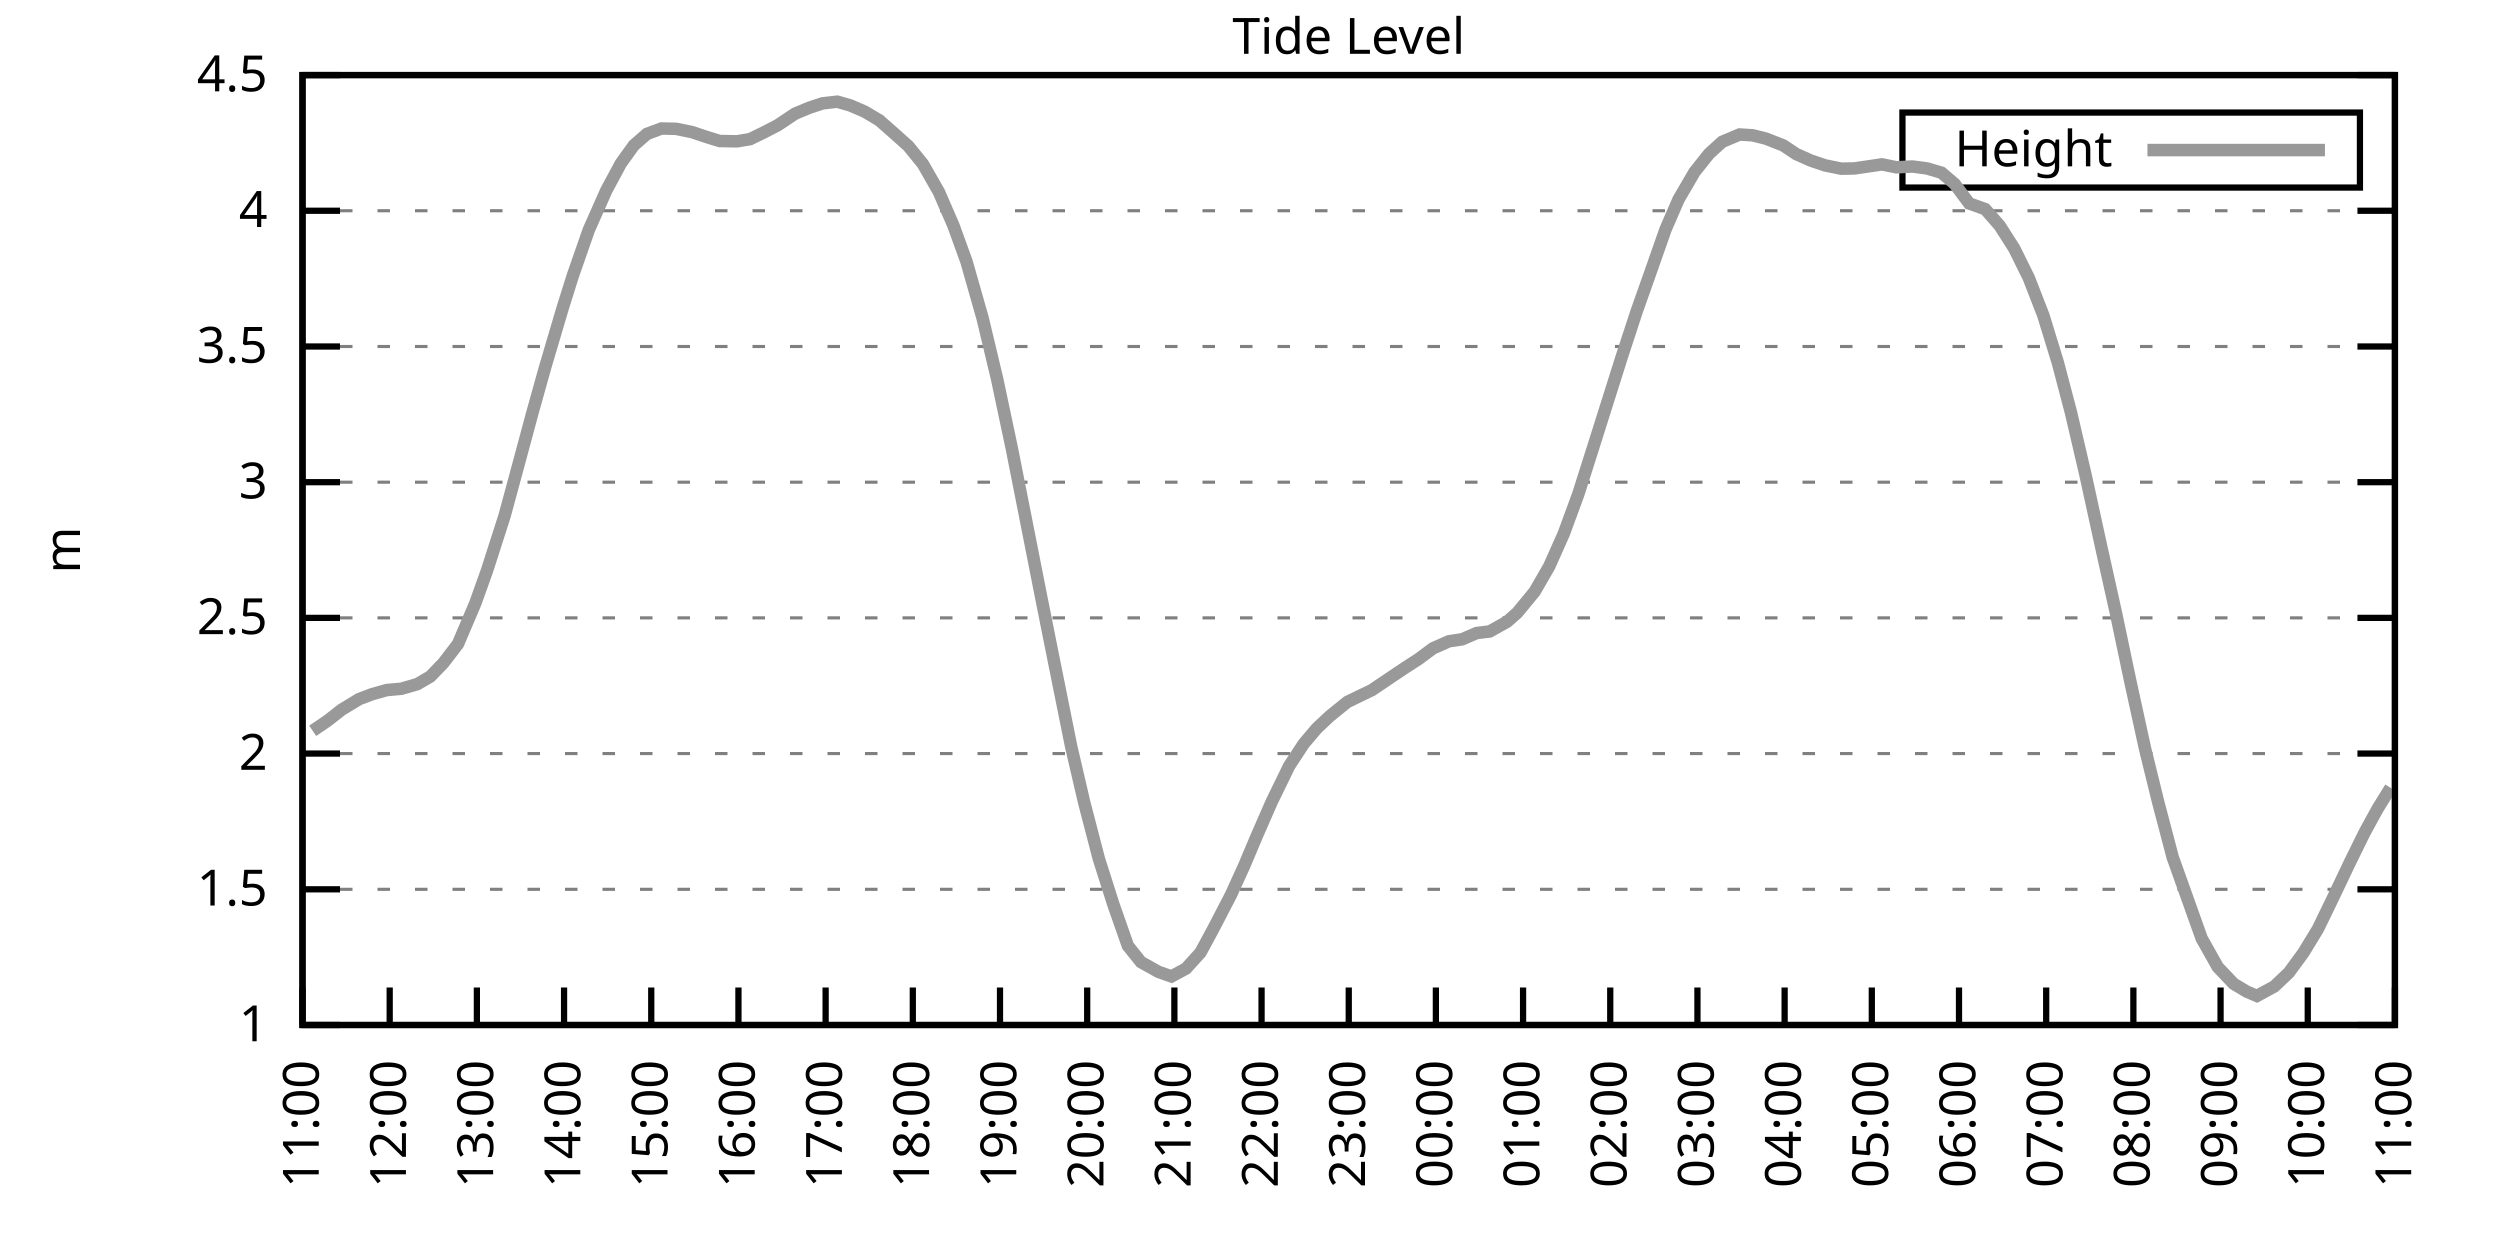
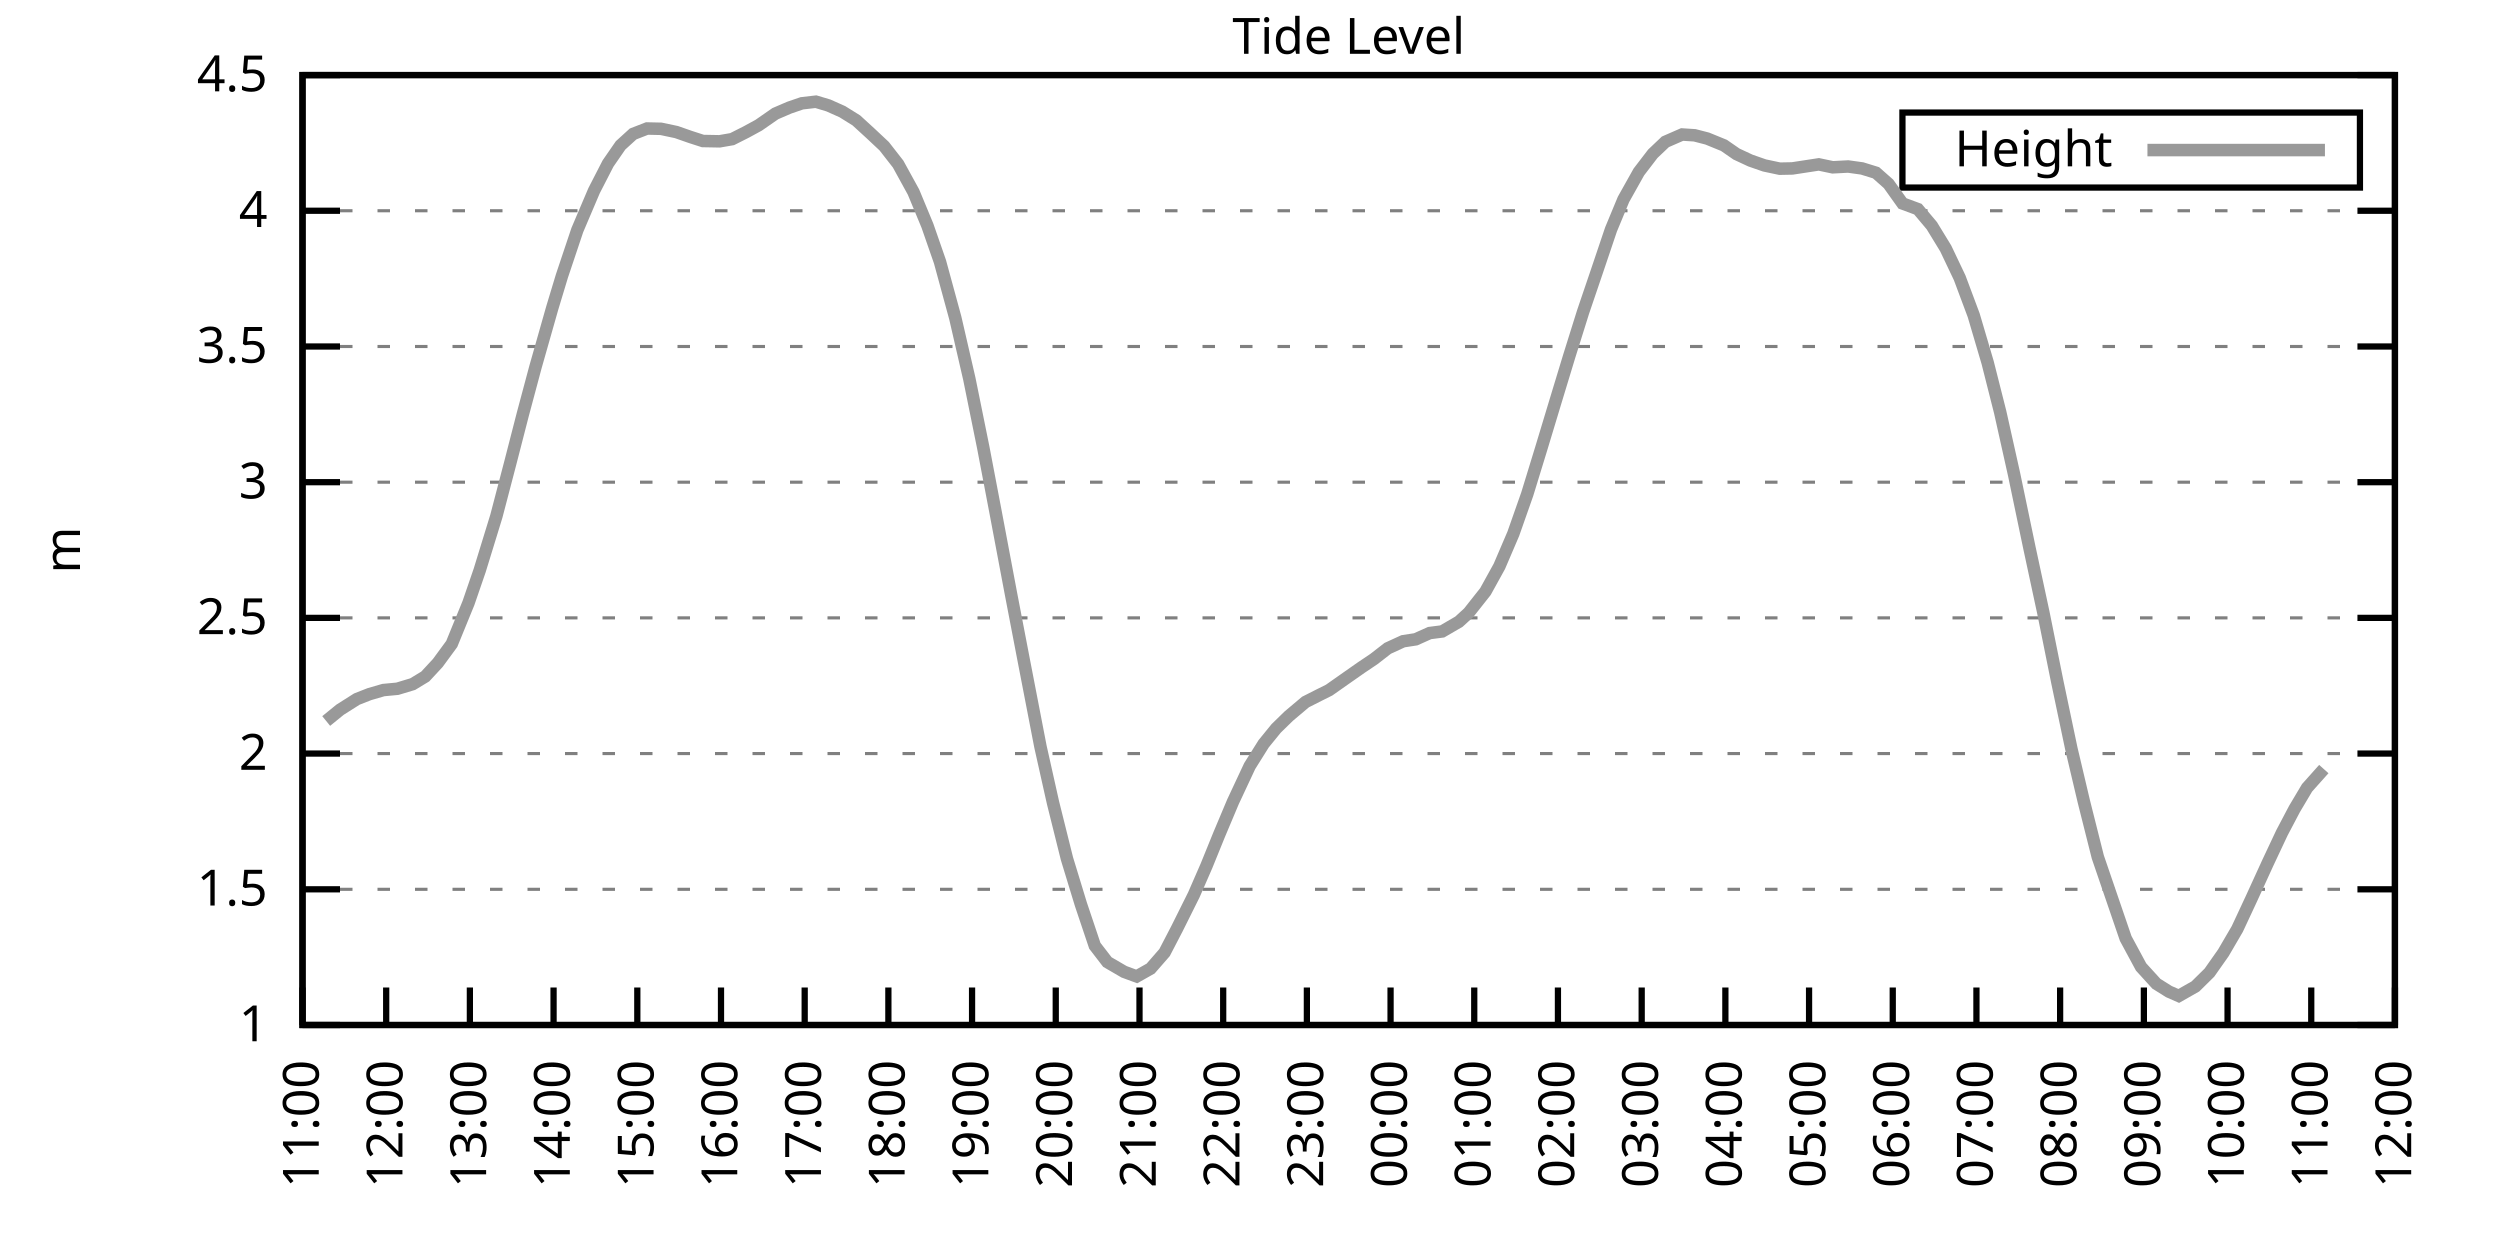
<svg xmlns="http://www.w3.org/2000/svg" xmlns:xlink="http://www.w3.org/1999/xlink" width="400" height="200" viewBox="0 0 400 200">
  <g id="gnuplot_canvas">
    <rect x="0" y="0" width="400" height="200" fill="none" />
    <defs>
      <circle id="gpDot" r="0.5" stroke-width="0.5" stroke="currentColor" />
      <path id="gpPt0" stroke-width="0.333" stroke="currentColor" d="M-1,0 h2 M0,-1 v2" />
      <path id="gpPt1" stroke-width="0.333" stroke="currentColor" d="M-1,-1 L1,1 M1,-1 L-1,1" />
      <path id="gpPt2" stroke-width="0.333" stroke="currentColor" d="M-1,0 L1,0 M0,-1 L0,1 M-1,-1 L1,1 M-1,1 L1,-1" />
      <rect id="gpPt3" stroke-width="0.333" stroke="currentColor" x="-1" y="-1" width="2" height="2" />
      <rect id="gpPt4" stroke-width="0.333" stroke="currentColor" fill="currentColor" x="-1" y="-1" width="2" height="2" />
      <circle id="gpPt5" stroke-width="0.333" stroke="currentColor" cx="0" cy="0" r="1" />
      <use xlink:href="#gpPt5" id="gpPt6" fill="currentColor" stroke="none" />
      <path id="gpPt7" stroke-width="0.333" stroke="currentColor" d="M0,-1.33 L-1.33,0.67 L1.33,0.67 z" />
      <use xlink:href="#gpPt7" id="gpPt8" fill="currentColor" stroke="none" />
      <use xlink:href="#gpPt7" id="gpPt9" stroke="currentColor" transform="rotate(180)" />
      <use xlink:href="#gpPt9" id="gpPt10" fill="currentColor" stroke="none" />
      <use xlink:href="#gpPt3" id="gpPt11" stroke="currentColor" transform="rotate(45)" />
      <use xlink:href="#gpPt11" id="gpPt12" fill="currentColor" stroke="none" />
      <path id="gpPt13" stroke-width="0.333" stroke="currentColor" d="M0,1.330 L1.265,0.411 L0.782,-1.067 L-0.782,-1.076 L-1.265,0.411 z" />
      <use xlink:href="#gpPt13" id="gpPt14" fill="currentColor" stroke="none" />
      <filter id="textbox" filterUnits="objectBoundingBox" x="0" y="0" height="1" width="1">
        <feFlood flood-color="white" flood-opacity="1" result="bgnd" />
        <feComposite in="SourceGraphic" in2="bgnd" operator="atop" />
      </filter>
      <filter id="greybox" filterUnits="objectBoundingBox" x="0" y="0" height="1" width="1">
        <feFlood flood-color="lightgrey" flood-opacity="1" result="grey" />
        <feComposite in="SourceGraphic" in2="grey" operator="atop" />
      </filter>
    </defs>
    <g fill="none" color="white" stroke="currentColor" stroke-width="1.00" stroke-linecap="butt" stroke-linejoin="miter">
</g>
    <g fill="none" color="black" stroke="currentColor" stroke-width="1.00" stroke-linecap="butt" stroke-linejoin="miter">
      <g stroke="none" shape-rendering="crispEdges">
        <polygon fill="rgb(255, 255, 255)" points="48.40,164.00 383.18,164.00 383.18,12.02 48.40,12.02 " />
      </g>
    </g>
    <g fill="none" color="black" stroke="currentColor" stroke-width="1.00" stroke-linecap="butt" stroke-linejoin="miter">
</g>
    <g fill="none" color="black" stroke="black" stroke-width="0.50" stroke-linecap="butt" stroke-linejoin="miter">
</g>
    <g fill="none" color="gray" stroke="currentColor" stroke-width="0.50" stroke-linecap="butt" stroke-linejoin="miter">
      <path stroke="gray" stroke-dasharray="2,4" class="gridline" d="M48.40,164.00 L383.19,164.00  " />
    </g>
    <g fill="none" color="gray" stroke="gray" stroke-width="1.00" stroke-linecap="butt" stroke-linejoin="miter">
</g>
    <g fill="none" color="black" stroke="currentColor" stroke-width="1.00" stroke-linecap="butt" stroke-linejoin="miter">
      <path stroke="black" d="M48.40,164.00 L54.40,164.00 M383.19,164.00 L377.19,164.00  " />
      <g transform="translate(42.80,166.60)" stroke="none" fill="black" font-family="Sans" font-size="8.00" text-anchor="end">
        <text>
          <tspan font-family="Sans"> 1</tspan>
        </text>
      </g>
    </g>
    <g fill="none" color="black" stroke="currentColor" stroke-width="1.00" stroke-linecap="butt" stroke-linejoin="miter">
</g>
    <g fill="none" color="black" stroke="black" stroke-width="0.50" stroke-linecap="butt" stroke-linejoin="miter">
</g>
    <g fill="none" color="gray" stroke="currentColor" stroke-width="0.50" stroke-linecap="butt" stroke-linejoin="miter">
      <path stroke="gray" stroke-dasharray="2,4" class="gridline" d="M48.40,142.29 L383.19,142.29  " />
    </g>
    <g fill="none" color="gray" stroke="gray" stroke-width="1.00" stroke-linecap="butt" stroke-linejoin="miter">
</g>
    <g fill="none" color="black" stroke="currentColor" stroke-width="1.00" stroke-linecap="butt" stroke-linejoin="miter">
      <path stroke="black" d="M48.40,142.29 L54.40,142.29 M383.19,142.29 L377.19,142.29  " />
      <g transform="translate(42.80,144.89)" stroke="none" fill="black" font-family="Sans" font-size="8.00" text-anchor="end">
        <text>
          <tspan font-family="Sans"> 1.5</tspan>
        </text>
      </g>
    </g>
    <g fill="none" color="black" stroke="currentColor" stroke-width="1.00" stroke-linecap="butt" stroke-linejoin="miter">
</g>
    <g fill="none" color="black" stroke="black" stroke-width="0.50" stroke-linecap="butt" stroke-linejoin="miter">
</g>
    <g fill="none" color="gray" stroke="currentColor" stroke-width="0.50" stroke-linecap="butt" stroke-linejoin="miter">
      <path stroke="gray" stroke-dasharray="2,4" class="gridline" d="M48.40,120.57 L383.19,120.57  " />
    </g>
    <g fill="none" color="gray" stroke="gray" stroke-width="1.00" stroke-linecap="butt" stroke-linejoin="miter">
</g>
    <g fill="none" color="black" stroke="currentColor" stroke-width="1.00" stroke-linecap="butt" stroke-linejoin="miter">
      <path stroke="black" d="M48.40,120.57 L54.40,120.57 M383.19,120.57 L377.19,120.57  " />
      <g transform="translate(42.80,123.17)" stroke="none" fill="black" font-family="Sans" font-size="8.00" text-anchor="end">
        <text>
          <tspan font-family="Sans"> 2</tspan>
        </text>
      </g>
    </g>
    <g fill="none" color="black" stroke="currentColor" stroke-width="1.00" stroke-linecap="butt" stroke-linejoin="miter">
</g>
    <g fill="none" color="black" stroke="black" stroke-width="0.50" stroke-linecap="butt" stroke-linejoin="miter">
</g>
    <g fill="none" color="gray" stroke="currentColor" stroke-width="0.50" stroke-linecap="butt" stroke-linejoin="miter">
      <path stroke="gray" stroke-dasharray="2,4" class="gridline" d="M48.40,98.86 L383.19,98.86  " />
    </g>
    <g fill="none" color="gray" stroke="gray" stroke-width="1.00" stroke-linecap="butt" stroke-linejoin="miter">
</g>
    <g fill="none" color="black" stroke="currentColor" stroke-width="1.00" stroke-linecap="butt" stroke-linejoin="miter">
      <path stroke="black" d="M48.40,98.86 L54.40,98.86 M383.19,98.86 L377.19,98.86  " />
      <g transform="translate(42.80,101.46)" stroke="none" fill="black" font-family="Sans" font-size="8.00" text-anchor="end">
        <text>
          <tspan font-family="Sans"> 2.5</tspan>
        </text>
      </g>
    </g>
    <g fill="none" color="black" stroke="currentColor" stroke-width="1.00" stroke-linecap="butt" stroke-linejoin="miter">
</g>
    <g fill="none" color="black" stroke="black" stroke-width="0.50" stroke-linecap="butt" stroke-linejoin="miter">
</g>
    <g fill="none" color="gray" stroke="currentColor" stroke-width="0.50" stroke-linecap="butt" stroke-linejoin="miter">
      <path stroke="gray" stroke-dasharray="2,4" class="gridline" d="M48.40,77.15 L383.19,77.15  " />
    </g>
    <g fill="none" color="gray" stroke="gray" stroke-width="1.00" stroke-linecap="butt" stroke-linejoin="miter">
</g>
    <g fill="none" color="black" stroke="currentColor" stroke-width="1.00" stroke-linecap="butt" stroke-linejoin="miter">
      <path stroke="black" d="M48.40,77.15 L54.40,77.15 M383.19,77.15 L377.19,77.15  " />
      <g transform="translate(42.80,79.75)" stroke="none" fill="black" font-family="Sans" font-size="8.00" text-anchor="end">
        <text>
          <tspan font-family="Sans"> 3</tspan>
        </text>
      </g>
    </g>
    <g fill="none" color="black" stroke="currentColor" stroke-width="1.00" stroke-linecap="butt" stroke-linejoin="miter">
</g>
    <g fill="none" color="black" stroke="black" stroke-width="0.50" stroke-linecap="butt" stroke-linejoin="miter">
</g>
    <g fill="none" color="gray" stroke="currentColor" stroke-width="0.50" stroke-linecap="butt" stroke-linejoin="miter">
      <path stroke="gray" stroke-dasharray="2,4" class="gridline" d="M48.40,55.44 L383.19,55.44  " />
    </g>
    <g fill="none" color="gray" stroke="gray" stroke-width="1.00" stroke-linecap="butt" stroke-linejoin="miter">
</g>
    <g fill="none" color="black" stroke="currentColor" stroke-width="1.00" stroke-linecap="butt" stroke-linejoin="miter">
      <path stroke="black" d="M48.40,55.44 L54.40,55.44 M383.19,55.44 L377.19,55.44  " />
      <g transform="translate(42.80,58.04)" stroke="none" fill="black" font-family="Sans" font-size="8.00" text-anchor="end">
        <text>
          <tspan font-family="Sans"> 3.5</tspan>
        </text>
      </g>
    </g>
    <g fill="none" color="black" stroke="currentColor" stroke-width="1.00" stroke-linecap="butt" stroke-linejoin="miter">
</g>
    <g fill="none" color="black" stroke="black" stroke-width="0.50" stroke-linecap="butt" stroke-linejoin="miter">
</g>
    <g fill="none" color="gray" stroke="currentColor" stroke-width="0.50" stroke-linecap="butt" stroke-linejoin="miter">
      <path stroke="gray" stroke-dasharray="2,4" class="gridline" d="M48.40,33.72 L383.19,33.72  " />
    </g>
    <g fill="none" color="gray" stroke="gray" stroke-width="1.00" stroke-linecap="butt" stroke-linejoin="miter">
</g>
    <g fill="none" color="black" stroke="currentColor" stroke-width="1.00" stroke-linecap="butt" stroke-linejoin="miter">
      <path stroke="black" d="M48.40,33.72 L54.40,33.72 M383.19,33.72 L377.19,33.72  " />
      <g transform="translate(42.80,36.32)" stroke="none" fill="black" font-family="Sans" font-size="8.00" text-anchor="end">
        <text>
          <tspan font-family="Sans"> 4</tspan>
        </text>
      </g>
    </g>
    <g fill="none" color="black" stroke="currentColor" stroke-width="1.00" stroke-linecap="butt" stroke-linejoin="miter">
</g>
    <g fill="none" color="black" stroke="black" stroke-width="0.50" stroke-linecap="butt" stroke-linejoin="miter">
</g>
    <g fill="none" color="gray" stroke="currentColor" stroke-width="0.50" stroke-linecap="butt" stroke-linejoin="miter">
      <path stroke="gray" stroke-dasharray="2,4" class="gridline" d="M48.40,12.01 L383.19,12.01  " />
    </g>
    <g fill="none" color="gray" stroke="gray" stroke-width="1.00" stroke-linecap="butt" stroke-linejoin="miter">
</g>
    <g fill="none" color="black" stroke="currentColor" stroke-width="1.00" stroke-linecap="butt" stroke-linejoin="miter">
      <path stroke="black" d="M48.40,12.01 L54.40,12.01 M383.19,12.01 L377.19,12.01  " />
      <g transform="translate(42.80,14.61)" stroke="none" fill="black" font-family="Sans" font-size="8.00" text-anchor="end">
        <text>
          <tspan font-family="Sans"> 4.5</tspan>
        </text>
      </g>
    </g>
    <g fill="none" color="black" stroke="currentColor" stroke-width="1.00" stroke-linecap="butt" stroke-linejoin="miter">
      <path stroke="black" d="M48.40,164.00 L48.40,158.00  " />
      <g transform="translate(51.00,169.60) rotate(270.00)" stroke="none" fill="black" font-family="Sans" font-size="8.00" text-anchor="end">
        <text>
          <tspan font-family="Sans">11:00</tspan>
        </text>
      </g>
    </g>
    <g fill="none" color="black" stroke="currentColor" stroke-width="1.00" stroke-linecap="butt" stroke-linejoin="miter">
-       <path stroke="black" d="M62.35,164.00 L62.35,158.00  " />
-       <g transform="translate(64.95,169.60) rotate(270.00)" stroke="none" fill="black" font-family="Sans" font-size="8.00" text-anchor="end">
+       <path stroke="black" d="M61.79,164.00 L61.79,158.00  " />
+       <g transform="translate(64.39,169.60) rotate(270.00)" stroke="none" fill="black" font-family="Sans" font-size="8.00" text-anchor="end">
        <text>
          <tspan font-family="Sans">12:00</tspan>
        </text>
      </g>
    </g>
    <g fill="none" color="black" stroke="currentColor" stroke-width="1.00" stroke-linecap="butt" stroke-linejoin="miter">
-       <path stroke="black" d="M76.30,164.00 L76.30,158.00  " />
-       <g transform="translate(78.90,169.60) rotate(270.00)" stroke="none" fill="black" font-family="Sans" font-size="8.00" text-anchor="end">
+       <path stroke="black" d="M75.18,164.00 L75.18,158.00  " />
+       <g transform="translate(77.78,169.60) rotate(270.00)" stroke="none" fill="black" font-family="Sans" font-size="8.00" text-anchor="end">
        <text>
          <tspan font-family="Sans">13:00</tspan>
        </text>
      </g>
    </g>
    <g fill="none" color="black" stroke="currentColor" stroke-width="1.00" stroke-linecap="butt" stroke-linejoin="miter">
-       <path stroke="black" d="M90.25,164.00 L90.25,158.00  " />
-       <g transform="translate(92.85,169.60) rotate(270.00)" stroke="none" fill="black" font-family="Sans" font-size="8.00" text-anchor="end">
+       <path stroke="black" d="M88.57,164.00 L88.57,158.00  " />
+       <g transform="translate(91.17,169.60) rotate(270.00)" stroke="none" fill="black" font-family="Sans" font-size="8.00" text-anchor="end">
        <text>
          <tspan font-family="Sans">14:00</tspan>
        </text>
      </g>
    </g>
    <g fill="none" color="black" stroke="currentColor" stroke-width="1.00" stroke-linecap="butt" stroke-linejoin="miter">
-       <path stroke="black" d="M104.20,164.00 L104.20,158.00  " />
-       <g transform="translate(106.80,169.60) rotate(270.00)" stroke="none" fill="black" font-family="Sans" font-size="8.00" text-anchor="end">
+       <path stroke="black" d="M101.97,164.00 L101.97,158.00  " />
+       <g transform="translate(104.57,169.60) rotate(270.00)" stroke="none" fill="black" font-family="Sans" font-size="8.00" text-anchor="end">
        <text>
          <tspan font-family="Sans">15:00</tspan>
        </text>
      </g>
    </g>
    <g fill="none" color="black" stroke="currentColor" stroke-width="1.00" stroke-linecap="butt" stroke-linejoin="miter">
-       <path stroke="black" d="M118.15,164.00 L118.15,158.00  " />
-       <g transform="translate(120.75,169.60) rotate(270.00)" stroke="none" fill="black" font-family="Sans" font-size="8.00" text-anchor="end">
+       <path stroke="black" d="M115.36,164.00 L115.36,158.00  " />
+       <g transform="translate(117.96,169.60) rotate(270.00)" stroke="none" fill="black" font-family="Sans" font-size="8.00" text-anchor="end">
        <text>
          <tspan font-family="Sans">16:00</tspan>
        </text>
      </g>
    </g>
    <g fill="none" color="black" stroke="currentColor" stroke-width="1.00" stroke-linecap="butt" stroke-linejoin="miter">
-       <path stroke="black" d="M132.10,164.00 L132.10,158.00  " />
-       <g transform="translate(134.70,169.60) rotate(270.00)" stroke="none" fill="black" font-family="Sans" font-size="8.00" text-anchor="end">
+       <path stroke="black" d="M128.75,164.00 L128.75,158.00  " />
+       <g transform="translate(131.35,169.60) rotate(270.00)" stroke="none" fill="black" font-family="Sans" font-size="8.00" text-anchor="end">
        <text>
          <tspan font-family="Sans">17:00</tspan>
        </text>
      </g>
    </g>
    <g fill="none" color="black" stroke="currentColor" stroke-width="1.00" stroke-linecap="butt" stroke-linejoin="miter">
-       <path stroke="black" d="M146.05,164.00 L146.05,158.00  " />
-       <g transform="translate(148.65,169.60) rotate(270.00)" stroke="none" fill="black" font-family="Sans" font-size="8.00" text-anchor="end">
+       <path stroke="black" d="M142.14,164.00 L142.14,158.00  " />
+       <g transform="translate(144.74,169.60) rotate(270.00)" stroke="none" fill="black" font-family="Sans" font-size="8.00" text-anchor="end">
        <text>
          <tspan font-family="Sans">18:00</tspan>
        </text>
      </g>
    </g>
    <g fill="none" color="black" stroke="currentColor" stroke-width="1.00" stroke-linecap="butt" stroke-linejoin="miter">
-       <path stroke="black" d="M160.00,164.00 L160.00,158.00  " />
-       <g transform="translate(162.60,169.60) rotate(270.00)" stroke="none" fill="black" font-family="Sans" font-size="8.00" text-anchor="end">
+       <path stroke="black" d="M155.53,164.00 L155.53,158.00  " />
+       <g transform="translate(158.13,169.60) rotate(270.00)" stroke="none" fill="black" font-family="Sans" font-size="8.00" text-anchor="end">
        <text>
          <tspan font-family="Sans">19:00</tspan>
        </text>
      </g>
    </g>
    <g fill="none" color="black" stroke="currentColor" stroke-width="1.00" stroke-linecap="butt" stroke-linejoin="miter">
-       <path stroke="black" d="M173.95,164.00 L173.95,158.00  " />
-       <g transform="translate(176.55,169.60) rotate(270.00)" stroke="none" fill="black" font-family="Sans" font-size="8.00" text-anchor="end">
+       <path stroke="black" d="M168.92,164.00 L168.92,158.00  " />
+       <g transform="translate(171.52,169.60) rotate(270.00)" stroke="none" fill="black" font-family="Sans" font-size="8.00" text-anchor="end">
        <text>
          <tspan font-family="Sans">20:00</tspan>
        </text>
      </g>
    </g>
    <g fill="none" color="black" stroke="currentColor" stroke-width="1.00" stroke-linecap="butt" stroke-linejoin="miter">
-       <path stroke="black" d="M187.90,164.00 L187.90,158.00  " />
-       <g transform="translate(190.50,169.60) rotate(270.00)" stroke="none" fill="black" font-family="Sans" font-size="8.00" text-anchor="end">
+       <path stroke="black" d="M182.32,164.00 L182.32,158.00  " />
+       <g transform="translate(184.92,169.60) rotate(270.00)" stroke="none" fill="black" font-family="Sans" font-size="8.00" text-anchor="end">
        <text>
          <tspan font-family="Sans">21:00</tspan>
        </text>
      </g>
    </g>
    <g fill="none" color="black" stroke="currentColor" stroke-width="1.00" stroke-linecap="butt" stroke-linejoin="miter">
-       <path stroke="black" d="M201.85,164.00 L201.85,158.00  " />
-       <g transform="translate(204.45,169.60) rotate(270.00)" stroke="none" fill="black" font-family="Sans" font-size="8.00" text-anchor="end">
+       <path stroke="black" d="M195.71,164.00 L195.71,158.00  " />
+       <g transform="translate(198.31,169.60) rotate(270.00)" stroke="none" fill="black" font-family="Sans" font-size="8.00" text-anchor="end">
        <text>
          <tspan font-family="Sans">22:00</tspan>
        </text>
      </g>
    </g>
    <g fill="none" color="black" stroke="currentColor" stroke-width="1.00" stroke-linecap="butt" stroke-linejoin="miter">
-       <path stroke="black" d="M215.80,164.00 L215.80,158.00  " />
-       <g transform="translate(218.40,169.60) rotate(270.00)" stroke="none" fill="black" font-family="Sans" font-size="8.00" text-anchor="end">
+       <path stroke="black" d="M209.10,164.00 L209.10,158.00  " />
+       <g transform="translate(211.70,169.60) rotate(270.00)" stroke="none" fill="black" font-family="Sans" font-size="8.00" text-anchor="end">
        <text>
          <tspan font-family="Sans">23:00</tspan>
        </text>
      </g>
    </g>
    <g fill="none" color="black" stroke="currentColor" stroke-width="1.00" stroke-linecap="butt" stroke-linejoin="miter">
-       <path stroke="black" d="M229.74,164.00 L229.74,158.00  " />
-       <g transform="translate(232.34,169.60) rotate(270.00)" stroke="none" fill="black" font-family="Sans" font-size="8.00" text-anchor="end">
+       <path stroke="black" d="M222.49,164.00 L222.49,158.00  " />
+       <g transform="translate(225.09,169.60) rotate(270.00)" stroke="none" fill="black" font-family="Sans" font-size="8.00" text-anchor="end">
        <text>
          <tspan font-family="Sans">00:00</tspan>
        </text>
      </g>
    </g>
    <g fill="none" color="black" stroke="currentColor" stroke-width="1.00" stroke-linecap="butt" stroke-linejoin="miter">
-       <path stroke="black" d="M243.69,164.00 L243.69,158.00  " />
-       <g transform="translate(246.29,169.60) rotate(270.00)" stroke="none" fill="black" font-family="Sans" font-size="8.00" text-anchor="end">
+       <path stroke="black" d="M235.88,164.00 L235.88,158.00  " />
+       <g transform="translate(238.48,169.60) rotate(270.00)" stroke="none" fill="black" font-family="Sans" font-size="8.00" text-anchor="end">
        <text>
          <tspan font-family="Sans">01:00</tspan>
        </text>
      </g>
    </g>
    <g fill="none" color="black" stroke="currentColor" stroke-width="1.00" stroke-linecap="butt" stroke-linejoin="miter">
-       <path stroke="black" d="M257.64,164.00 L257.64,158.00  " />
-       <g transform="translate(260.24,169.60) rotate(270.00)" stroke="none" fill="black" font-family="Sans" font-size="8.00" text-anchor="end">
+       <path stroke="black" d="M249.27,164.00 L249.27,158.00  " />
+       <g transform="translate(251.87,169.60) rotate(270.00)" stroke="none" fill="black" font-family="Sans" font-size="8.00" text-anchor="end">
        <text>
          <tspan font-family="Sans">02:00</tspan>
        </text>
      </g>
    </g>
    <g fill="none" color="black" stroke="currentColor" stroke-width="1.00" stroke-linecap="butt" stroke-linejoin="miter">
-       <path stroke="black" d="M271.59,164.00 L271.59,158.00  " />
-       <g transform="translate(274.19,169.60) rotate(270.00)" stroke="none" fill="black" font-family="Sans" font-size="8.00" text-anchor="end">
+       <path stroke="black" d="M262.67,164.00 L262.67,158.00  " />
+       <g transform="translate(265.27,169.60) rotate(270.00)" stroke="none" fill="black" font-family="Sans" font-size="8.00" text-anchor="end">
        <text>
          <tspan font-family="Sans">03:00</tspan>
        </text>
      </g>
    </g>
    <g fill="none" color="black" stroke="currentColor" stroke-width="1.00" stroke-linecap="butt" stroke-linejoin="miter">
-       <path stroke="black" d="M285.54,164.00 L285.54,158.00  " />
-       <g transform="translate(288.14,169.60) rotate(270.00)" stroke="none" fill="black" font-family="Sans" font-size="8.00" text-anchor="end">
+       <path stroke="black" d="M276.06,164.00 L276.06,158.00  " />
+       <g transform="translate(278.66,169.60) rotate(270.00)" stroke="none" fill="black" font-family="Sans" font-size="8.00" text-anchor="end">
        <text>
          <tspan font-family="Sans">04:00</tspan>
        </text>
      </g>
    </g>
    <g fill="none" color="black" stroke="currentColor" stroke-width="1.00" stroke-linecap="butt" stroke-linejoin="miter">
-       <path stroke="black" d="M299.49,164.00 L299.49,158.00  " />
-       <g transform="translate(302.09,169.60) rotate(270.00)" stroke="none" fill="black" font-family="Sans" font-size="8.00" text-anchor="end">
+       <path stroke="black" d="M289.45,164.00 L289.45,158.00  " />
+       <g transform="translate(292.05,169.60) rotate(270.00)" stroke="none" fill="black" font-family="Sans" font-size="8.00" text-anchor="end">
        <text>
          <tspan font-family="Sans">05:00</tspan>
        </text>
      </g>
    </g>
    <g fill="none" color="black" stroke="currentColor" stroke-width="1.00" stroke-linecap="butt" stroke-linejoin="miter">
-       <path stroke="black" d="M313.44,164.00 L313.44,158.00  " />
-       <g transform="translate(316.04,169.60) rotate(270.00)" stroke="none" fill="black" font-family="Sans" font-size="8.00" text-anchor="end">
+       <path stroke="black" d="M302.84,164.00 L302.84,158.00  " />
+       <g transform="translate(305.44,169.60) rotate(270.00)" stroke="none" fill="black" font-family="Sans" font-size="8.00" text-anchor="end">
        <text>
          <tspan font-family="Sans">06:00</tspan>
        </text>
      </g>
    </g>
    <g fill="none" color="black" stroke="currentColor" stroke-width="1.00" stroke-linecap="butt" stroke-linejoin="miter">
-       <path stroke="black" d="M327.39,164.00 L327.39,158.00  " />
-       <g transform="translate(329.99,169.60) rotate(270.00)" stroke="none" fill="black" font-family="Sans" font-size="8.00" text-anchor="end">
+       <path stroke="black" d="M316.23,164.00 L316.23,158.00  " />
+       <g transform="translate(318.83,169.60) rotate(270.00)" stroke="none" fill="black" font-family="Sans" font-size="8.00" text-anchor="end">
        <text>
          <tspan font-family="Sans">07:00</tspan>
        </text>
      </g>
    </g>
    <g fill="none" color="black" stroke="currentColor" stroke-width="1.00" stroke-linecap="butt" stroke-linejoin="miter">
-       <path stroke="black" d="M341.34,164.00 L341.34,158.00  " />
-       <g transform="translate(343.94,169.60) rotate(270.00)" stroke="none" fill="black" font-family="Sans" font-size="8.00" text-anchor="end">
+       <path stroke="black" d="M329.62,164.00 L329.62,158.00  " />
+       <g transform="translate(332.22,169.60) rotate(270.00)" stroke="none" fill="black" font-family="Sans" font-size="8.00" text-anchor="end">
        <text>
          <tspan font-family="Sans">08:00</tspan>
        </text>
      </g>
    </g>
    <g fill="none" color="black" stroke="currentColor" stroke-width="1.00" stroke-linecap="butt" stroke-linejoin="miter">
-       <path stroke="black" d="M355.29,164.00 L355.29,158.00  " />
-       <g transform="translate(357.89,169.60) rotate(270.00)" stroke="none" fill="black" font-family="Sans" font-size="8.00" text-anchor="end">
+       <path stroke="black" d="M343.02,164.00 L343.02,158.00  " />
+       <g transform="translate(345.62,169.60) rotate(270.00)" stroke="none" fill="black" font-family="Sans" font-size="8.00" text-anchor="end">
        <text>
          <tspan font-family="Sans">09:00</tspan>
        </text>
      </g>
    </g>
    <g fill="none" color="black" stroke="currentColor" stroke-width="1.00" stroke-linecap="butt" stroke-linejoin="miter">
-       <path stroke="black" d="M369.24,164.00 L369.24,158.00  " />
-       <g transform="translate(371.84,169.60) rotate(270.00)" stroke="none" fill="black" font-family="Sans" font-size="8.00" text-anchor="end">
+       <path stroke="black" d="M356.41,164.00 L356.41,158.00  " />
+       <g transform="translate(359.01,169.60) rotate(270.00)" stroke="none" fill="black" font-family="Sans" font-size="8.00" text-anchor="end">
        <text>
          <tspan font-family="Sans">10:00</tspan>
+         </text>
+       </g>
+     </g>
+     <g fill="none" color="black" stroke="currentColor" stroke-width="1.00" stroke-linecap="butt" stroke-linejoin="miter">
+       <path stroke="black" d="M369.80,164.00 L369.80,158.00  " />
+       <g transform="translate(372.40,169.60) rotate(270.00)" stroke="none" fill="black" font-family="Sans" font-size="8.00" text-anchor="end">
+         <text>
+           <tspan font-family="Sans">11:00</tspan>
        </text>
      </g>
    </g>
    <g fill="none" color="black" stroke="currentColor" stroke-width="1.00" stroke-linecap="butt" stroke-linejoin="miter">
      <path stroke="black" d="M383.19,164.00 L383.19,158.00  " />
      <g transform="translate(385.79,169.60) rotate(270.00)" stroke="none" fill="black" font-family="Sans" font-size="8.00" text-anchor="end">
        <text>
-           <tspan font-family="Sans">11:00</tspan>
+           <tspan font-family="Sans">12:00</tspan>
        </text>
      </g>
    </g>
    <g fill="none" color="black" stroke="currentColor" stroke-width="1.00" stroke-linecap="butt" stroke-linejoin="miter">
</g>
    <g fill="none" color="black" stroke="currentColor" stroke-width="1.00" stroke-linecap="butt" stroke-linejoin="miter">
      <path stroke="black" d="M48.40,12.01 L48.40,164.00 L383.19,164.00 L383.19,12.01 L48.40,12.01 Z  " />
    </g>
    <g fill="none" color="black" stroke="currentColor" stroke-width="1.00" stroke-linecap="butt" stroke-linejoin="miter">
</g>
    <g fill="none" color="black" stroke="currentColor" stroke-width="1.00" stroke-linecap="butt" stroke-linejoin="miter">
      <path stroke="black" d="M304.39,30.01 L304.39,18.01 L377.59,18.01 L377.59,30.01 L304.39,30.01 Z  " />
    </g>
    <g id="Tide_level_plot_1">
      <g fill="none" color="white" stroke="black" stroke-width="2.00" stroke-linecap="butt" stroke-linejoin="miter">
</g>
      <g fill="none" color="black" stroke="currentColor" stroke-width="2.00" stroke-linecap="butt" stroke-linejoin="miter">
        <g transform="translate(337.99,26.61)" stroke="none" fill="black" font-family="Sans" font-size="8.00" text-anchor="end">
          <text>
            <tspan font-family="Sans">Height</tspan>
          </text>
        </g>
      </g>
      <g fill="none" color="black" stroke="currentColor" stroke-width="2.00" stroke-linecap="butt" stroke-linejoin="miter">
-         <path stroke="rgb(153, 153, 153)" d="M343.59,24.01 L371.99,24.01 M50.03,116.93 L52.35,115.36 L54.68,113.54 L57.47,111.85 L59.56,111.06 L61.88,110.41   L64.21,110.20 L66.77,109.46 L68.86,108.24 L70.95,106.07 L73.28,103.03 L76.07,96.47 L77.93,91.26 L80.72,82.58   L83.04,74.02 L85.13,66.25 L87.23,58.74 L90.02,49.31 L91.64,44.15 L94.20,36.81 L96.99,30.51 L99.32,26.17   L101.41,23.26 L103.50,21.43 L105.83,20.56 L108.15,20.61 L110.71,21.13 L113.03,21.91 L115.13,22.56 L117.92,22.61   L120.01,22.26 L122.33,21.13 L124.43,20.04 L127.22,18.18 L129.54,17.22 L131.63,16.53 L133.96,16.27 L136.05,16.87   L138.37,17.87 L140.70,19.26 L143.02,21.30 L145.35,23.39 L147.67,26.25 L150.23,30.73 L152.56,36.11 L154.65,41.89   L157.21,50.88 L159.53,60.60 L161.86,71.59 L163.95,82.14 L166.51,95.13 L168.60,105.59 L171.39,119.45 L173.48,128.43   L175.81,137.38 L178.13,144.68 L180.46,151.32 L182.55,153.93 L185.34,155.49 L187.43,156.23 L189.76,154.97 L192.08,152.41   L194.17,148.54 L196.96,143.16 L199.06,138.55 L201.15,133.60 L203.47,128.30 L206.26,122.57 L208.59,119.01 L210.68,116.54   L212.77,114.58 L215.56,112.32 L217.89,111.19 L219.51,110.41 L222.07,108.68 L224.86,106.81 L226.95,105.46 L229.28,103.73   L231.84,102.60 L233.93,102.29 L236.25,101.29 L238.35,101.03 L241.14,99.47 L242.76,98.04 L245.55,94.65 L247.88,90.61   L250.20,85.40 L252.53,79.06 L254.85,71.76 L257.18,64.38 L259.50,57.04 L261.83,49.92 L264.15,43.36 L266.48,36.72   L268.57,31.90 L271.13,27.51 L273.45,24.60 L275.55,22.69 L278.34,21.52 L280.43,21.65 L282.52,22.17 L285.31,23.26   L287.40,24.65 L289.73,25.69 L292.05,26.47 L294.61,26.99 L296.70,26.95 L301.12,26.30 L303.44,26.77 L306.00,26.64   L308.33,26.95 L310.65,27.64 L312.74,29.42 L315.07,32.55 L317.63,33.46 L319.95,36.11 L322.28,39.76 L324.60,44.45   L326.93,50.44 L329.25,58.00 L331.34,65.94 L333.67,75.93 L336.23,87.66 L338.55,98.08 L340.88,109.15 L343.20,119.75   L345.29,128.26 L347.62,137.12 L352.27,150.15 L354.83,154.71 L357.38,157.40 L359.48,158.66 L361.10,159.35 L363.89,157.83   L366.22,155.62 L368.54,152.45 L370.87,148.63 L373.19,143.85 L375.98,137.99 L378.31,133.25 L380.40,129.43 L382.49,126.05    " />
+         <path stroke="rgb(153, 153, 153)" d="M343.59,24.01 L371.99,24.01 M52.19,115.36 L54.43,113.54 L57.10,111.85 L59.11,111.06 L61.35,110.41 L63.58,110.20   L66.03,109.46 L68.04,108.24 L70.05,106.07 L72.28,103.03 L74.96,96.47 L76.75,91.26 L79.42,82.58 L81.66,74.02   L83.66,66.25 L85.67,58.74 L88.35,49.31 L89.91,44.15 L92.37,36.81 L95.05,30.51 L97.28,26.17 L99.29,23.26   L101.30,21.43 L103.53,20.56 L105.76,20.61 L108.22,21.13 L110.45,21.91 L112.46,22.56 L115.13,22.61 L117.14,22.26   L119.38,21.13 L121.38,20.04 L124.06,18.18 L126.29,17.22 L128.30,16.53 L130.54,16.27 L132.54,16.87 L134.78,17.87   L137.01,19.26 L139.24,21.30 L141.47,23.39 L143.70,26.25 L146.16,30.73 L148.39,36.11 L150.40,41.89 L152.85,50.88   L155.09,60.60 L157.32,71.59 L159.33,82.14 L161.78,95.13 L163.79,105.59 L166.47,119.45 L168.48,128.43 L170.71,137.38   L172.94,144.68 L175.17,151.32 L177.18,153.93 L179.86,155.49 L181.87,156.23 L184.10,154.97 L186.33,152.41 L188.34,148.54   L191.02,143.16 L193.03,138.55 L195.04,133.60 L197.27,128.30 L199.95,122.57 L202.18,119.01 L204.19,116.54 L206.20,114.58   L208.88,112.32 L211.11,111.19 L212.67,110.41 L215.13,108.68 L217.80,106.81 L219.81,105.46 L222.04,103.73 L224.50,102.60   L226.51,102.29 L228.74,101.29 L230.75,101.03 L233.43,99.47 L234.99,98.04 L237.67,94.65 L239.90,90.61 L242.13,85.40   L244.36,79.06 L246.60,71.76 L248.83,64.38 L251.06,57.04 L253.29,49.92 L255.52,43.36 L257.76,36.72 L259.76,31.90   L262.22,27.51 L264.45,24.60 L266.46,22.69 L269.14,21.52 L271.15,21.65 L273.16,22.17 L275.83,23.26 L277.84,24.65   L280.07,25.69 L282.31,26.47 L284.76,26.99 L286.77,26.95 L291.01,26.30 L293.24,26.77 L295.70,26.64 L297.93,26.95   L300.16,27.64 L302.17,29.42 L304.40,32.55 L306.86,33.46 L309.09,36.11 L311.32,39.76 L313.55,44.45 L315.79,50.44   L318.02,58.00 L320.03,65.94 L322.26,75.93 L324.71,87.66 L326.95,98.08 L329.18,109.15 L331.41,119.75 L333.42,128.26   L335.65,137.12 L340.11,150.15 L342.57,154.71 L345.02,157.40 L347.03,158.66 L348.60,159.35 L351.27,157.83 L353.51,155.62   L355.74,152.45 L357.97,148.63 L360.20,143.85 L362.88,137.99 L365.11,133.25 L367.12,129.43 L369.13,126.05 L371.81,123.05    " />
      </g>
    </g>
    <g fill="none" color="black" stroke="currentColor" stroke-width="2.00" stroke-linecap="butt" stroke-linejoin="miter">
</g>
    <g fill="none" color="black" stroke="black" stroke-width="1.00" stroke-linecap="butt" stroke-linejoin="miter">
</g>
    <g fill="none" color="black" stroke="currentColor" stroke-width="1.00" stroke-linecap="butt" stroke-linejoin="miter">
      <path stroke="black" d="M48.40,12.01 L48.40,164.00 L383.19,164.00 L383.19,12.01 L48.40,12.01 Z  " />
      <g transform="translate(12.80,88.01) rotate(270.00)" stroke="none" fill="black" font-family="Sans" font-size="8.00" text-anchor="middle">
        <text>
          <tspan font-family="Sans">m</tspan>
        </text>
      </g>
    </g>
    <g fill="none" color="black" stroke="currentColor" stroke-width="1.00" stroke-linecap="butt" stroke-linejoin="miter">
</g>
    <g fill="none" color="black" stroke="currentColor" stroke-width="1.00" stroke-linecap="butt" stroke-linejoin="miter">
      <g transform="translate(215.79,8.61)" stroke="none" fill="black" font-family="Sans" font-size="8.00" text-anchor="middle">
        <text>
          <tspan font-family="Sans">Tide Level</tspan>
        </text>
      </g>
    </g>
    <g fill="none" color="black" stroke="currentColor" stroke-width="1.00" stroke-linecap="butt" stroke-linejoin="miter">
</g>
  </g>
</svg>
